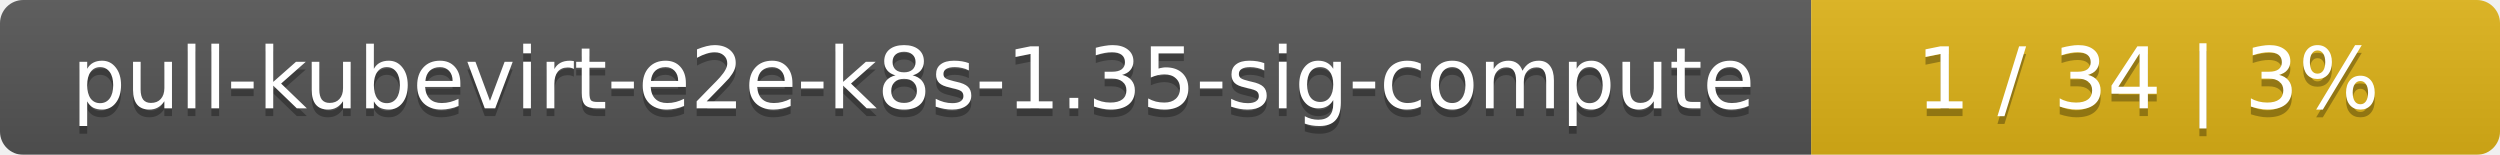
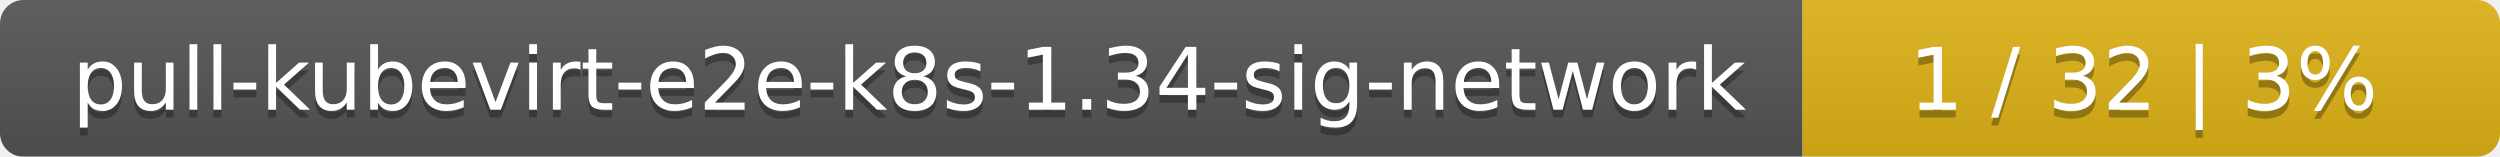
- <svg xmlns="http://www.w3.org/2000/svg" width="323" height="20">
+ <svg xmlns="http://www.w3.org/2000/svg" width="319" height="20">
  <linearGradient id="smooth" x2="0" y2="100%">
    <stop offset="0" stop-color="#bbb" stop-opacity=".1" />
    <stop offset="1" stop-opacity=".1" />
  </linearGradient>
  <mask id="round">
-     <rect width="323" height="20" rx="3" fill="#fff" />
+     <rect width="319" height="20" rx="3" fill="#fff" />
  </mask>
  <g mask="url(#round)">
-     <rect width="234" height="20" fill="#555" />
-     <rect x="234" width="89" height="20" fill="#dfb317" />
-     <rect width="323" height="20" fill="url(#smooth)" />
+     <rect width="230" height="20" fill="#555" />
+     <rect x="230" width="89" height="20" fill="#dfb317" />
+     <rect width="319" height="20" fill="url(#smooth)" />
  </g>
  <g fill="#fff" text-anchor="middle" font-family="DejaVu Sans,Verdana,Geneva,sans-serif" font-size="11">
-     <text x="118" y="15" fill="#010101" fill-opacity=".3">pull-kubevirt-e2e-k8s-1.35-sig-compute</text>
-     <text x="118" y="14">pull-kubevirt-e2e-k8s-1.35-sig-compute</text>
-     <text x="277.5" y="15" fill="#010101" fill-opacity=".3">1 / 34    |    3%</text>
-     <text x="277.5" y="14">1 / 34    |    3%</text>
+     <text x="116" y="15" fill="#010101" fill-opacity=".3">pull-kubevirt-e2e-k8s-1.34-sig-network</text>
+     <text x="116" y="14">pull-kubevirt-e2e-k8s-1.34-sig-network</text>
+     <text x="273.5" y="15" fill="#010101" fill-opacity=".3">1 / 32    |    3%</text>
+     <text x="273.5" y="14">1 / 32    |    3%</text>
  </g>
</svg>
